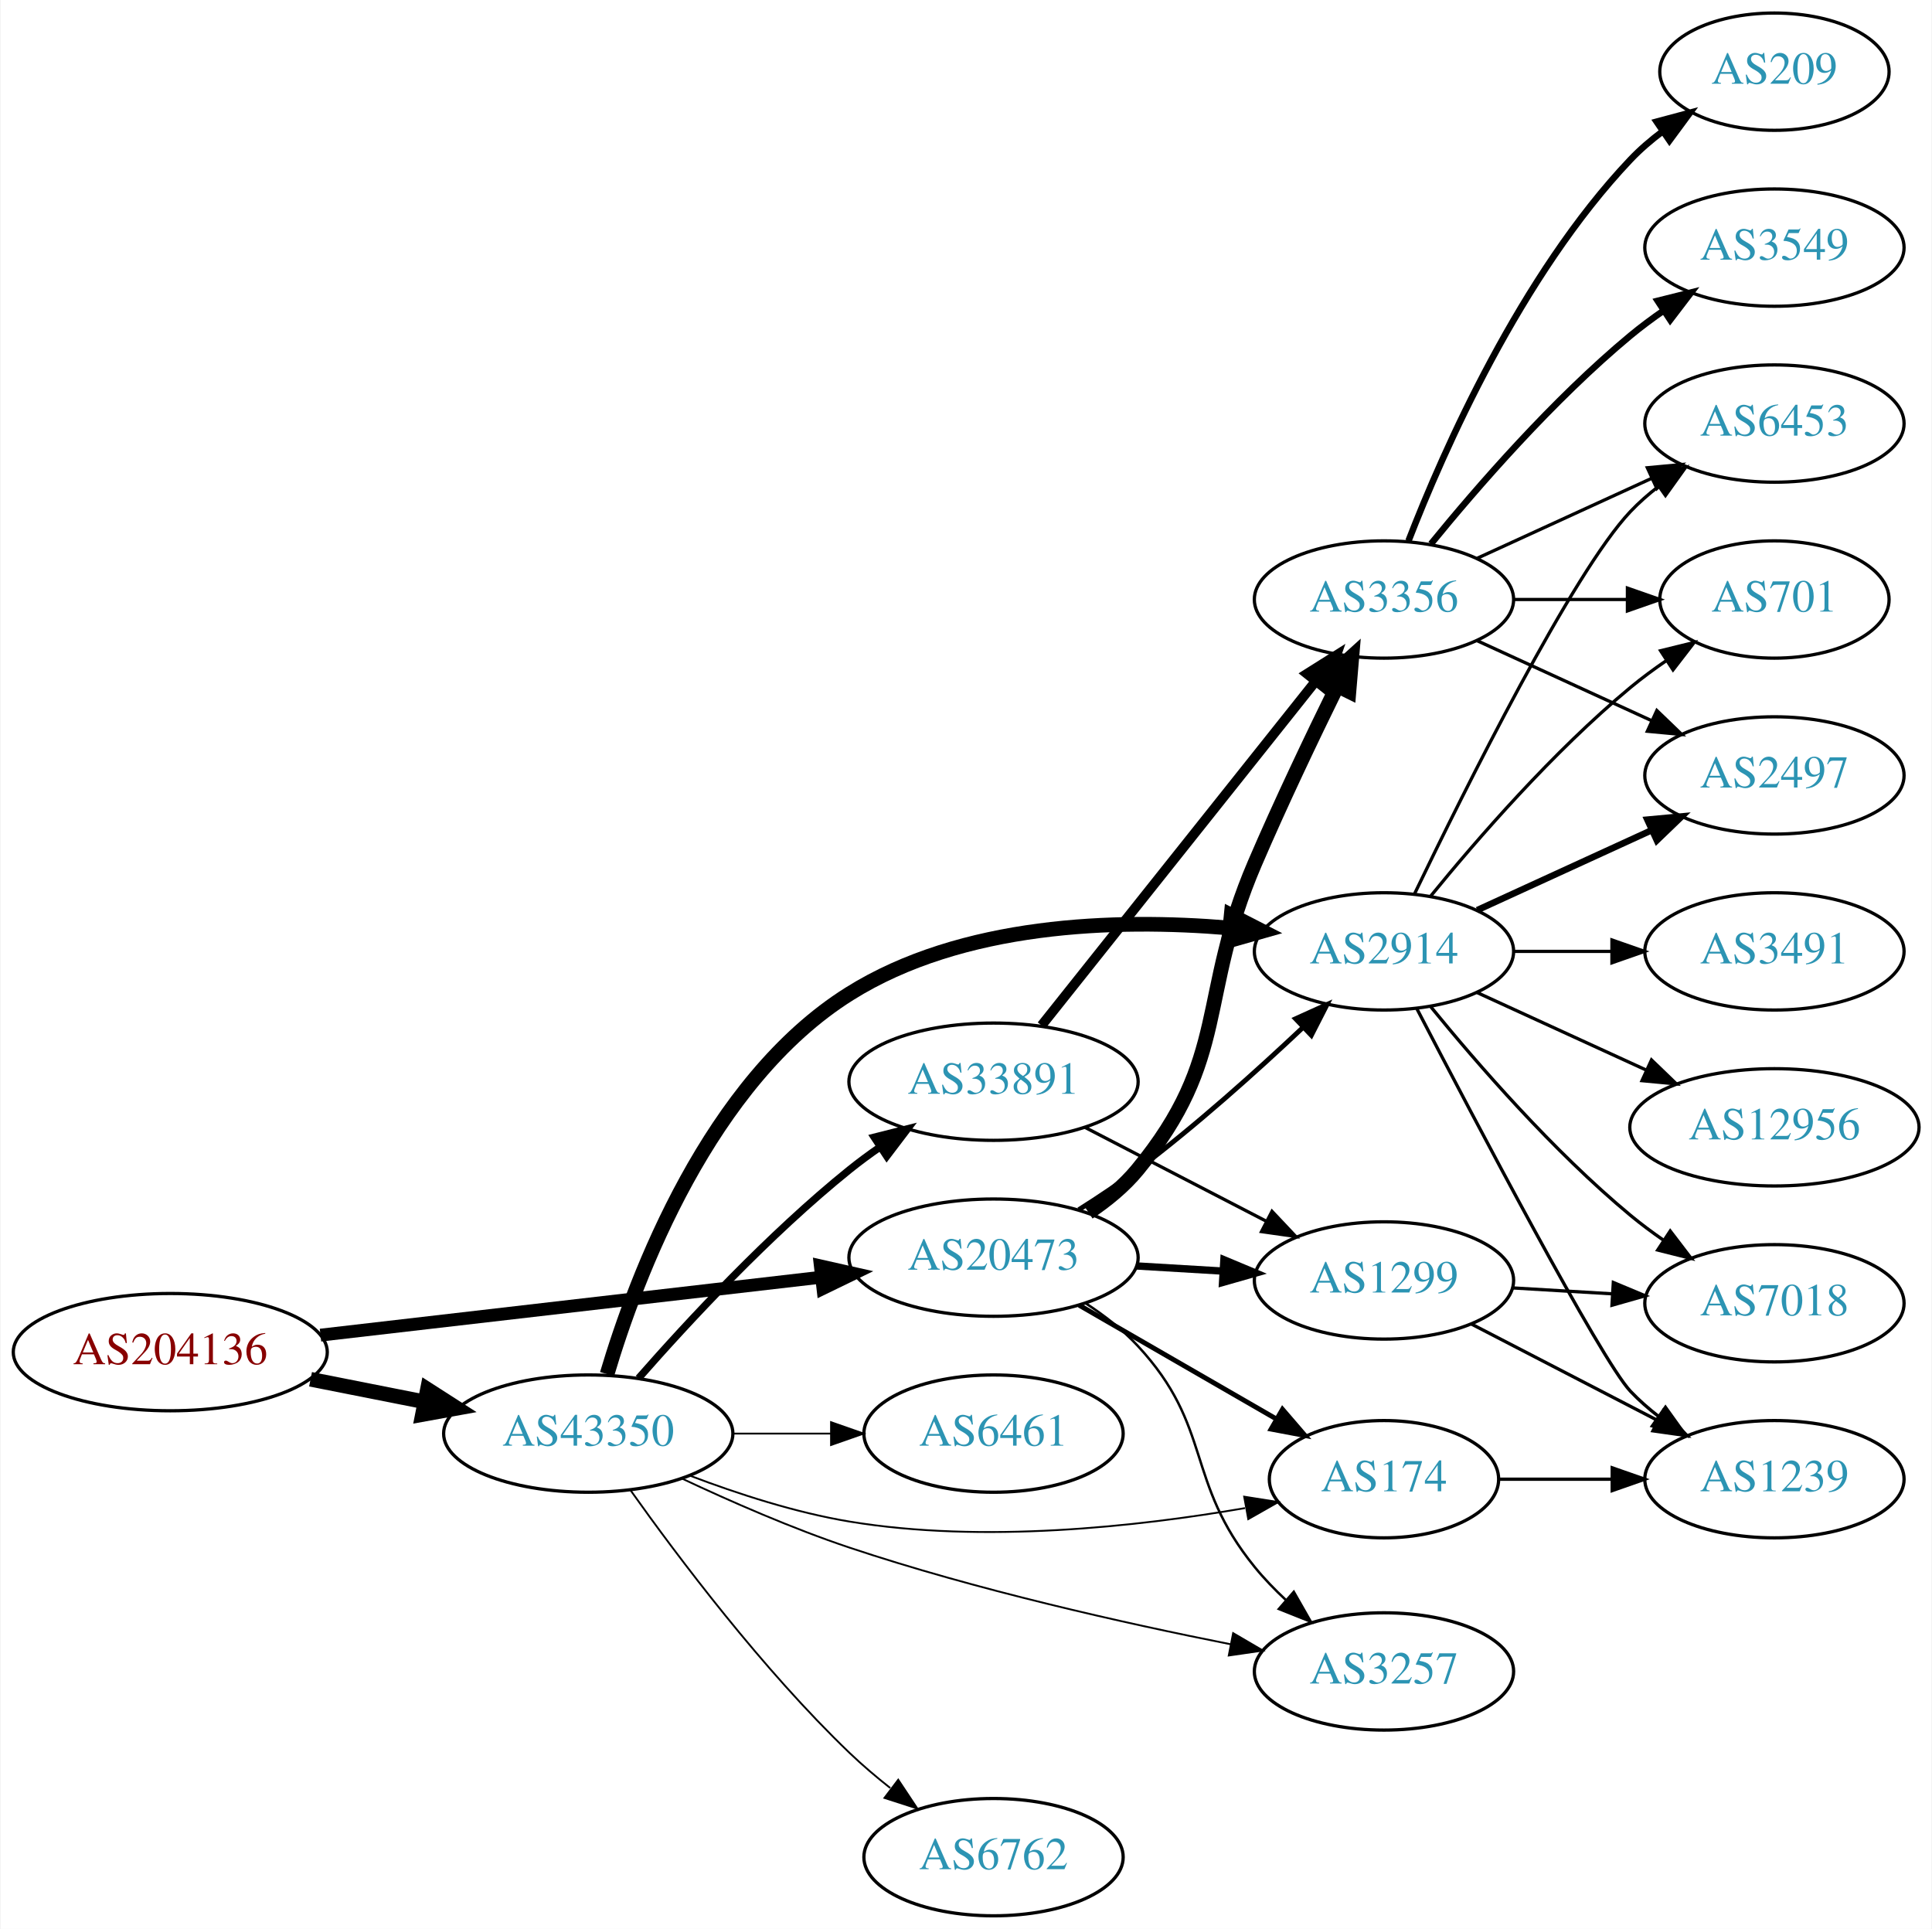
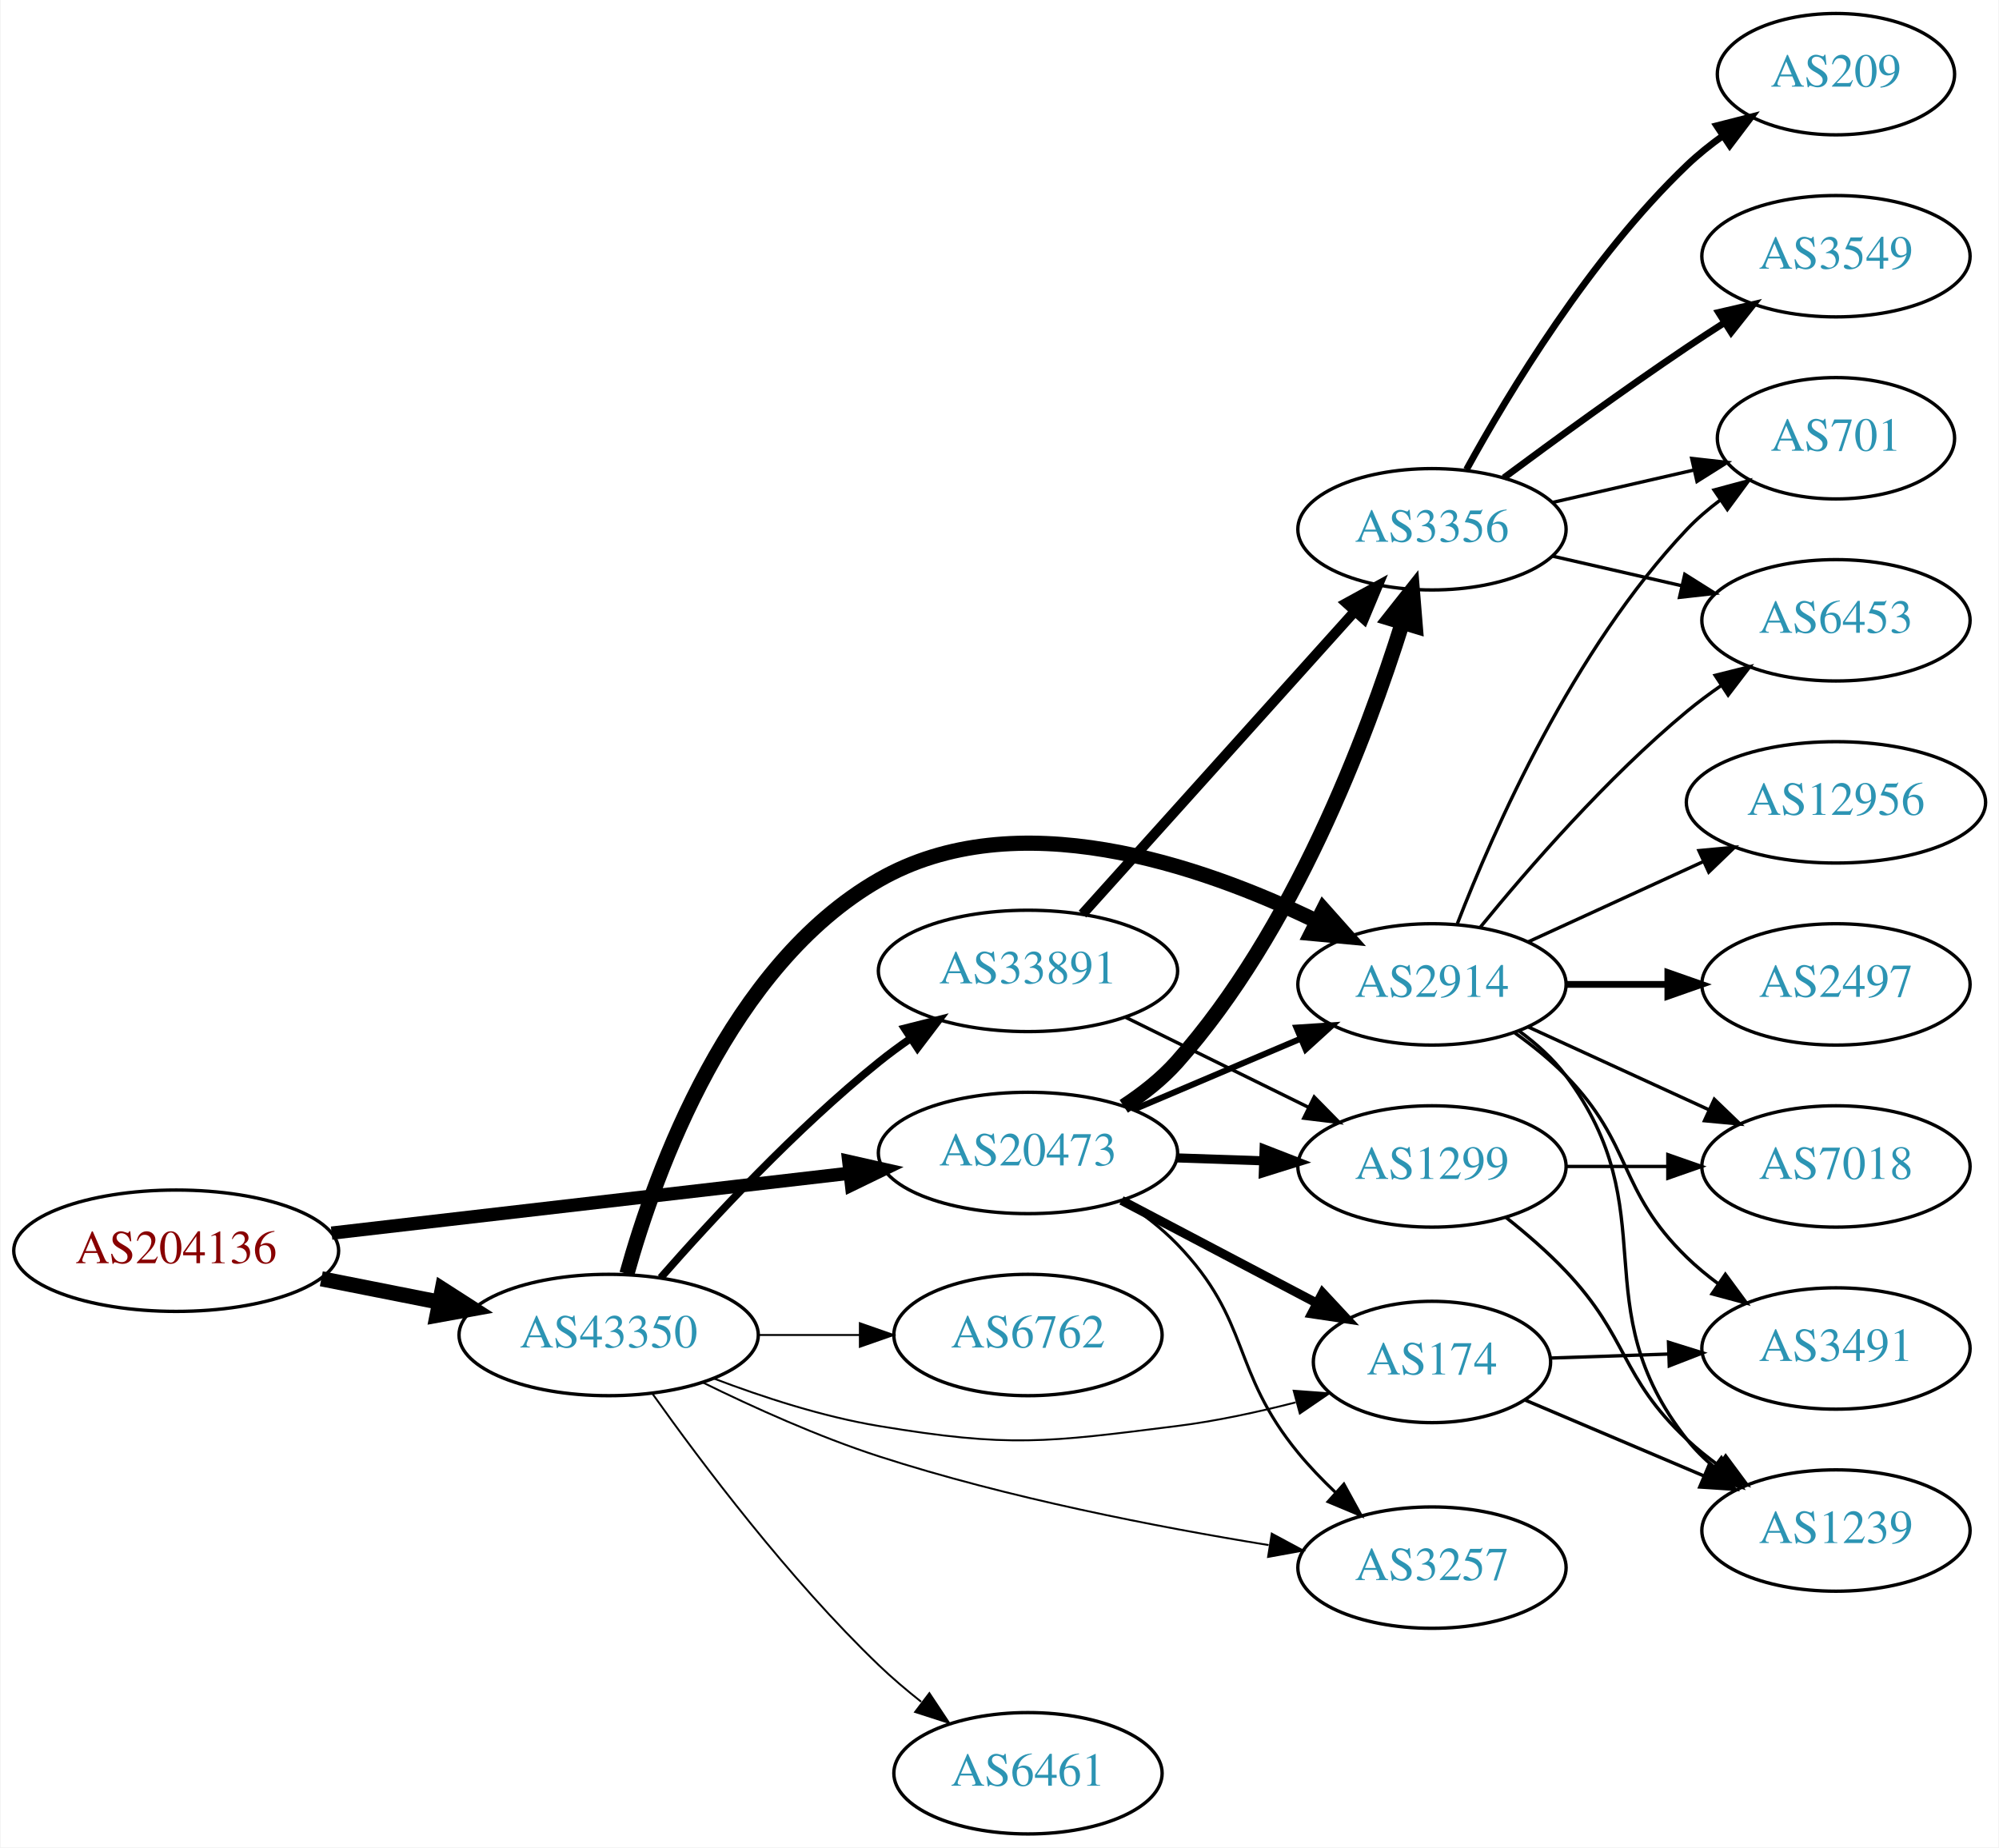
- <svg xmlns="http://www.w3.org/2000/svg" xmlns:xlink="http://www.w3.org/1999/xlink" width="593pt" height="592pt" viewBox="0.00 0.00 592.66 592.00">
-   <g id="graph0" class="graph" transform="scale(1 1) rotate(0) translate(4 588)">
-     <polygon fill="white" stroke="none" points="-4,4 -4,-588 588.661,-588 588.661,4 -4,4" />
+ <svg xmlns="http://www.w3.org/2000/svg" xmlns:xlink="http://www.w3.org/1999/xlink" width="593pt" height="548pt" viewBox="0.00 0.00 592.66 548.00">
+   <g id="graph0" class="graph" transform="scale(1 1) rotate(0) translate(4 544)">
+     <polygon fill="white" stroke="none" points="-4,4 -4,-544 588.661,-544 588.661,4 -4,4" />
    <g id="node1" class="node">
      <g id="a_node1">
        <a xlink:href="/asn/204136" xlink:title="AS204136 ~ SILENT-GHOST-AS [AT]">
          <ellipse fill="#ffffff" stroke="black" cx="48.096" cy="-173" rx="48.192" ry="18" />
          <text text-anchor="middle" x="48.096" y="-169.3" font-family="Times,serif" font-size="14.00" fill="#880000">AS204136</text>
        </a>
      </g>
    </g>
    <g id="node2" class="node">
      <g id="a_node2">
        <a xlink:href="/asn/20473" xlink:title="AS20473 ~ Choopa, LLC [US]">
          <ellipse fill="#ffffff" stroke="black" cx="300.78" cy="-202" rx="44.393" ry="18" />
          <text text-anchor="middle" x="300.78" y="-198.3" font-family="Times,serif" font-size="14.00" fill="#2c94b3">AS20473</text>
        </a>
      </g>
    </g>
    <g id="edge1" class="edge">
      <path fill="none" stroke="black" stroke-width="3.938" d="M94.203,-178.218C137.359,-183.211 202.408,-190.736 247.738,-195.98" />
      <polygon fill="black" stroke="black" stroke-width="3.938" points="247.616,-199.489 257.952,-197.161 248.421,-192.535 247.616,-199.489" />
    </g>
    <g id="node3" class="node">
      <g id="a_node3">
        <a xlink:href="/asn/43350" xlink:title="AS43350 ~ NForce Entertainment B.V. [NL]">
          <ellipse fill="#ffffff" stroke="black" cx="176.388" cy="-148" rx="44.393" ry="18" />
          <text text-anchor="middle" x="176.388" y="-144.3" font-family="Times,serif" font-size="14.00" fill="#2c94b3">AS43350</text>
        </a>
      </g>
    </g>
    <g id="edge2" class="edge">
      <path fill="none" stroke="black" stroke-width="4.5" d="M91.149,-164.675C102.36,-162.456 114.572,-160.039 126.131,-157.75" />
      <polygon fill="black" stroke="black" stroke-width="4.5" points="127.035,-161.586 136.08,-155.781 125.506,-153.861 127.035,-161.586" />
    </g>
    <g id="node4" class="node">
      <g id="a_node4">
-         <a xlink:href="/asn/174" xlink:title="AS174 ~ Cogent Communications [US]">
-           <ellipse fill="#ffffff" stroke="black" cx="420.622" cy="-134" rx="35.194" ry="18" />
-           <text text-anchor="middle" x="420.622" y="-130.3" font-family="Times,serif" font-size="14.00" fill="#2c94b3">AS174</text>
+         <a xlink:href="/asn/3356" xlink:title="AS3356 ~ Level 3 Parent, LLC [US]">
+           <ellipse fill="#ffffff" stroke="black" cx="420.622" cy="-387" rx="39.794" ry="18" />
+           <text text-anchor="middle" x="420.622" y="-383.3" font-family="Times,serif" font-size="14.00" fill="#2c94b3">AS3356</text>
        </a>
      </g>
    </g>
    <g id="edge3" class="edge">
-       <path fill="none" stroke="black" stroke-width="1.5" d="M327.06,-187.412C344.728,-177.217 368.465,-163.52 387.478,-152.549" />
-       <polygon fill="black" stroke="black" stroke-width="1.5" points="389.472,-155.439 396.384,-147.409 385.974,-149.376 389.472,-155.439" />
+       <path fill="none" stroke="black" stroke-width="4.5" d="M329.191,-215.824C334.888,-219.557 340.51,-223.977 344.976,-229 379.503,-267.834 401.244,-325.431 411.852,-359.301" />
+       <polygon fill="black" stroke="black" stroke-width="4.5" points="408.123,-360.572 414.788,-369.003 415.66,-358.291 408.123,-360.572" />
    </g>
    <g id="node5" class="node">
      <g id="a_node5">
        <a xlink:href="/asn/1299" xlink:title="AS1299 ~ Telia Carrier [EU]">
-           <ellipse fill="#ffffff" stroke="black" cx="420.622" cy="-195" rx="39.794" ry="18" />
-           <text text-anchor="middle" x="420.622" y="-191.3" font-family="Times,serif" font-size="14.00" fill="#2c94b3">AS1299</text>
+           <ellipse fill="#ffffff" stroke="black" cx="420.622" cy="-198" rx="39.794" ry="18" />
+           <text text-anchor="middle" x="420.622" y="-194.3" font-family="Times,serif" font-size="14.00" fill="#2c94b3">AS1299</text>
        </a>
      </g>
    </g>
    <g id="edge4" class="edge">
-       <path fill="none" stroke="black" stroke-width="2.25" d="M344.657,-199.453C353.266,-198.942 362.369,-198.401 371.152,-197.879" />
-       <polygon fill="black" stroke="black" stroke-width="2.25" points="371.492,-201.365 381.267,-197.278 371.077,-194.378 371.492,-201.365" />
+       <path fill="none" stroke="black" stroke-width="2.7" d="M344.991,-200.533C353.303,-200.251 362.066,-199.954 370.548,-199.666" />
+       <polygon fill="black" stroke="black" stroke-width="2.7" points="370.832,-203.158 380.707,-199.321 370.594,-196.162 370.832,-203.158" />
    </g>
    <g id="node6" class="node">
      <g id="a_node6">
-         <a xlink:href="/asn/3356" xlink:title="AS3356 ~ Level 3 Parent, LLC [US]">
-           <ellipse fill="#ffffff" stroke="black" cx="420.622" cy="-404" rx="39.794" ry="18" />
-           <text text-anchor="middle" x="420.622" y="-400.3" font-family="Times,serif" font-size="14.00" fill="#2c94b3">AS3356</text>
+         <a xlink:href="/asn/174" xlink:title="AS174 ~ Cogent Communications [US]">
+           <ellipse fill="#ffffff" stroke="black" cx="420.622" cy="-140" rx="35.194" ry="18" />
+           <text text-anchor="middle" x="420.622" y="-136.3" font-family="Times,serif" font-size="14.00" fill="#2c94b3">AS174</text>
        </a>
      </g>
    </g>
    <g id="edge5" class="edge">
-       <path fill="none" stroke="black" stroke-width="4.5" d="M329.926,-215.876C335.451,-219.561 340.815,-223.948 344.976,-229 373.416,-263.533 363.33,-281.89 380.976,-323 388.865,-341.378 398.558,-361.691 406.264,-377.377" />
-       <polygon fill="black" stroke="black" stroke-width="4.5" points="402.807,-379.27 410.771,-386.488 409.866,-375.778 402.807,-379.27" />
+       <path fill="none" stroke="black" stroke-width="2.7" d="M328.52,-187.931C345.715,-178.884 368.186,-167.062 386.507,-157.423" />
+       <polygon fill="black" stroke="black" stroke-width="2.7" points="388.172,-160.501 395.393,-152.748 384.913,-154.307 388.172,-160.501" />
    </g>
    <g id="node7" class="node">
      <g id="a_node7">
        <a xlink:href="/asn/2914" xlink:title="AS2914 ~ NTT America, Inc. [US]">
-           <ellipse fill="#ffffff" stroke="black" cx="420.622" cy="-296" rx="39.794" ry="18" />
-           <text text-anchor="middle" x="420.622" y="-292.3" font-family="Times,serif" font-size="14.00" fill="#2c94b3">AS2914</text>
+           <ellipse fill="#ffffff" stroke="black" cx="420.622" cy="-252" rx="39.794" ry="18" />
+           <text text-anchor="middle" x="420.622" y="-248.3" font-family="Times,serif" font-size="14.00" fill="#2c94b3">AS2914</text>
        </a>
      </g>
    </g>
    <g id="edge6" class="edge">
-       <path fill="none" stroke="black" stroke-width="1.5" d="M326.941,-216.706C332.984,-220.514 339.322,-224.746 344.976,-229 362.822,-242.428 381.522,-259.217 395.741,-272.63" />
-       <polygon fill="black" stroke="black" stroke-width="1.5" points="393.493,-275.323 403.145,-279.691 398.324,-270.257 393.493,-275.323" />
+       <path fill="none" stroke="black" stroke-width="1.8" d="M332.127,-214.876C347.149,-221.25 365.441,-229.011 381.408,-235.786" />
+       <polygon fill="black" stroke="black" stroke-width="1.8" points="380.427,-239.172 391,-239.856 383.161,-232.728 380.427,-239.172" />
    </g>
    <g id="node8" class="node">
      <g id="a_node8">
        <a xlink:href="/asn/3257" xlink:title="AS3257 ~ GTT [DE]">
-           <ellipse fill="#ffffff" stroke="black" cx="420.622" cy="-75" rx="39.794" ry="18" />
-           <text text-anchor="middle" x="420.622" y="-71.3" font-family="Times,serif" font-size="14.00" fill="#2c94b3">AS3257</text>
+           <ellipse fill="#ffffff" stroke="black" cx="420.622" cy="-79" rx="39.794" ry="18" />
+           <text text-anchor="middle" x="420.622" y="-75.3" font-family="Times,serif" font-size="14.00" fill="#2c94b3">AS3257</text>
        </a>
      </g>
    </g>
    <g id="edge7" class="edge">
-       <path fill="none" stroke="black" stroke-width="0.75" d="M329.023,-188.023C334.729,-184.298 340.397,-179.92 344.976,-175 368.273,-149.968 359.392,-133.524 380.976,-107 383.836,-103.484 387.131,-100.076 390.564,-96.876" />
-       <polygon fill="black" stroke="black" stroke-width="0.75" points="392.94,-99.448 398.189,-90.245 388.346,-94.167 392.94,-99.448" />
+       <path fill="none" stroke="black" stroke-width="0.9" d="M328.882,-187.889C334.595,-184.171 340.301,-179.829 344.976,-175 367.137,-152.105 360.751,-137.622 380.976,-113 384.294,-108.96 388.114,-104.991 392.033,-101.272" />
+       <polygon fill="black" stroke="black" stroke-width="0.9" points="394.494,-103.765 399.585,-94.474 389.811,-98.563 394.494,-103.765" />
+     </g>
+     <g id="edge24" class="edge">
+       <path fill="none" stroke="black" stroke-width="0.562" d="M207.623,-135.08C222.141,-129.558 239.96,-123.756 256.584,-121 295.34,-114.575 305.995,-116.117 344.976,-121 356.557,-122.451 368.918,-125.121 380.181,-128.01" />
+       <polygon fill="black" stroke="black" stroke-width="0.562" points="379.596,-131.477 390.162,-130.697 381.416,-124.718 379.596,-131.477" />
+     </g>
+     <g id="edge25" class="edge">
+       <path fill="none" stroke="black" stroke-width="4.5" d="M181.799,-166.141C190.323,-196.706 212.255,-257.611 256.584,-283 297.149,-306.233 351.783,-287.565 386.36,-270.776" />
+       <polygon fill="black" stroke="black" stroke-width="4.5" points="388.405,-274.154 395.552,-266.127 384.851,-267.127 388.405,-274.154" />
    </g>
    <g id="edge28" class="edge">
-       <path fill="none" stroke="black" stroke-width="0.562" d="M207.623,-135.08C222.141,-129.558 239.96,-123.756 256.584,-121 297.533,-114.212 344.877,-119.414 377.961,-125.128" />
-       <polygon fill="black" stroke="black" stroke-width="0.562" points="377.71,-128.639 388.175,-126.986 378.963,-121.752 377.71,-128.639" />
-     </g>
-     <g id="edge23" class="edge">
-       <path fill="none" stroke="black" stroke-width="4.5" d="M182.163,-166.254C191.117,-196.418 213.53,-256.012 256.584,-283 291.142,-304.662 338.249,-306.108 372.942,-303.204" />
-       <polygon fill="black" stroke="black" stroke-width="4.5" points="373.719,-307.084 383.283,-302.181 372.944,-299.248 373.719,-307.084" />
-     </g>
-     <g id="edge25" class="edge">
-       <path fill="none" stroke="black" stroke-width="0.562" d="M205.105,-134.221C220.08,-127.17 239.048,-118.861 256.584,-113 295.304,-100.058 340.62,-89.878 373.635,-83.325" />
-       <polygon fill="black" stroke="black" stroke-width="0.562" points="374.32,-86.758 383.465,-81.409 372.98,-79.887 374.32,-86.758" />
+       <path fill="none" stroke="black" stroke-width="0.562" d="M204.268,-133.936C219.32,-126.536 238.623,-117.816 256.584,-112 294.639,-99.677 339.242,-91.028 372.167,-85.685" />
+       <polygon fill="black" stroke="black" stroke-width="0.562" points="373.092,-89.083 382.424,-84.066 372,-82.168 373.092,-89.083" />
    </g>
    <g id="node18" class="node">
      <g id="a_node18">
+         <a xlink:href="/asn/6461" xlink:title="AS6461 ~ Zayo Bandwidth [US]">
+           <ellipse fill="#ffffff" stroke="black" cx="300.78" cy="-18" rx="39.794" ry="18" />
+           <text text-anchor="middle" x="300.78" y="-14.3" font-family="Times,serif" font-size="14.00" fill="#2c94b3">AS6461</text>
+         </a>
+       </g>
+     </g>
+     <g id="edge23" class="edge">
+       <path fill="none" stroke="black" stroke-width="0.562" d="M189.365,-130.603C203.932,-110.099 229.899,-75.585 256.584,-50 260.443,-46.3 264.737,-42.654 269.079,-39.222" />
+       <polygon fill="black" stroke="black" stroke-width="0.562" points="271.528,-41.759 277.386,-32.931 267.301,-36.179 271.528,-41.759" />
+     </g>
+     <g id="node19" class="node">
+       <g id="a_node19">
+         <a xlink:href="/asn/6762" xlink:title="AS6762 ~ TELECOM ITALIA SPARKLE S.p.A. [IT]">
+           <ellipse fill="#ffffff" stroke="black" cx="300.78" cy="-148" rx="39.794" ry="18" />
+           <text text-anchor="middle" x="300.78" y="-144.3" font-family="Times,serif" font-size="14.00" fill="#2c94b3">AS6762</text>
+         </a>
+       </g>
+     </g>
+     <g id="edge26" class="edge">
+       <path fill="none" stroke="black" stroke-width="0.562" d="M220.883,-148C230.572,-148 240.909,-148 250.802,-148" />
+       <polygon fill="black" stroke="black" stroke-width="0.562" points="250.904,-151.5 260.904,-148 250.904,-144.5 250.904,-151.5" />
+     </g>
+     <g id="node20" class="node">
+       <g id="a_node20">
        <a xlink:href="/asn/33891" xlink:title="AS33891 ~ CORE-BACKBONE GMBH GLOBAL NETWORK [DE]">
          <ellipse fill="#ffffff" stroke="black" cx="300.78" cy="-256" rx="44.393" ry="18" />
          <text text-anchor="middle" x="300.78" y="-252.3" font-family="Times,serif" font-size="14.00" fill="#2c94b3">AS33891</text>
        </a>
      </g>
    </g>
-     <g id="edge24" class="edge">
+     <g id="edge27" class="edge">
      <path fill="none" stroke="black" stroke-width="2.25" d="M191.82,-164.983C206.952,-182.229 231.916,-209.148 256.584,-229 259.512,-231.357 262.658,-233.675 265.87,-235.902" />
      <polygon fill="black" stroke="black" stroke-width="2.25" points="264.145,-238.958 274.418,-241.552 268.005,-233.118 264.145,-238.958" />
    </g>
-     <g id="node19" class="node">
-       <g id="a_node19">
-         <a xlink:href="/asn/6762" xlink:title="AS6762 ~ TELECOM ITALIA SPARKLE S.p.A. [IT]">
-           <ellipse fill="#ffffff" stroke="black" cx="300.78" cy="-18" rx="39.794" ry="18" />
-           <text text-anchor="middle" x="300.78" y="-14.3" font-family="Times,serif" font-size="14.00" fill="#2c94b3">AS6762</text>
-         </a>
-       </g>
-     </g>
-     <g id="edge26" class="edge">
-       <path fill="none" stroke="black" stroke-width="0.562" d="M189.365,-130.603C203.932,-110.099 229.899,-75.585 256.584,-50 260.443,-46.3 264.737,-42.654 269.079,-39.222" />
-       <polygon fill="black" stroke="black" stroke-width="0.562" points="271.528,-41.759 277.386,-32.931 267.301,-36.179 271.528,-41.759" />
-     </g>
-     <g id="node20" class="node">
-       <g id="a_node20">
-         <a xlink:href="/asn/6461" xlink:title="AS6461 ~ Zayo Bandwidth [US]">
-           <ellipse fill="#ffffff" stroke="black" cx="300.78" cy="-148" rx="39.794" ry="18" />
-           <text text-anchor="middle" x="300.78" y="-144.3" font-family="Times,serif" font-size="14.00" fill="#2c94b3">AS6461</text>
-         </a>
-       </g>
-     </g>
-     <g id="edge27" class="edge">
-       <path fill="none" stroke="black" stroke-width="0.562" d="M220.883,-148C230.572,-148 240.909,-148 250.802,-148" />
-       <polygon fill="black" stroke="black" stroke-width="0.562" points="250.904,-151.5 260.904,-148 250.904,-144.5 250.904,-151.5" />
+     <g id="node11" class="node">
+       <g id="a_node11">
+         <a xlink:href="/asn/701" xlink:title="AS701 ~ UUNET [US]">
+           <ellipse fill="#ffffff" stroke="black" cx="540.465" cy="-414" rx="35.194" ry="18" />
+           <text text-anchor="middle" x="540.465" y="-410.3" font-family="Times,serif" font-size="14.00" fill="#2c94b3">AS701</text>
+         </a>
+       </g>
+     </g>
+     <g id="edge10" class="edge">
+       <path fill="none" stroke="black" d="M456.342,-394.955C469.434,-397.955 484.456,-401.396 498.097,-404.522" />
+       <polygon fill="black" stroke="black" points="497.675,-408.016 508.204,-406.838 499.238,-401.193 497.675,-408.016" />
+     </g>
+     <g id="node12" class="node">
+       <g id="a_node12">
+         <a xlink:href="/asn/3549" xlink:title="AS3549 ~ Level 3 Parent, LLC [US]">
+           <ellipse fill="#ffffff" stroke="black" cx="540.465" cy="-468" rx="39.794" ry="18" />
+           <text text-anchor="middle" x="540.465" y="-464.3" font-family="Times,serif" font-size="14.00" fill="#2c94b3">AS3549</text>
+         </a>
+       </g>
+     </g>
+     <g id="edge11" class="edge">
+       <path fill="none" stroke="black" stroke-width="2" d="M441.953,-402.277C456.815,-413.304 477.559,-428.407 496.269,-441 499.818,-443.389 503.568,-445.839 507.317,-448.242" />
+       <polygon fill="black" stroke="black" stroke-width="2" points="505.643,-451.325 515.965,-453.712 509.385,-445.409 505.643,-451.325" />
+     </g>
+     <g id="node13" class="node">
+       <g id="a_node13">
+         <a xlink:href="/asn/6453" xlink:title="AS6453 ~ TATA COMMUNICATIONS (AMERICA) INC [US]">
+           <ellipse fill="#ffffff" stroke="black" cx="540.465" cy="-360" rx="39.794" ry="18" />
+           <text text-anchor="middle" x="540.465" y="-356.3" font-family="Times,serif" font-size="14.00" fill="#2c94b3">AS6453</text>
+         </a>
+       </g>
+     </g>
+     <g id="edge12" class="edge">
+       <path fill="none" stroke="black" d="M456.342,-379.045C468.341,-376.296 481.962,-373.175 494.655,-370.267" />
+       <polygon fill="black" stroke="black" points="495.621,-373.636 504.586,-367.991 494.057,-366.813 495.621,-373.636" />
+     </g>
+     <g id="node14" class="node">
+       <g id="a_node14">
+         <a xlink:href="/asn/209" xlink:title="AS209 ~ CenturyLink Communications, LLC [US]">
+           <ellipse fill="#ffffff" stroke="black" cx="540.465" cy="-522" rx="35.194" ry="18" />
+           <text text-anchor="middle" x="540.465" y="-518.3" font-family="Times,serif" font-size="14.00" fill="#2c94b3">AS209</text>
+         </a>
+       </g>
+     </g>
+     <g id="edge13" class="edge">
+       <path fill="none" stroke="black" stroke-width="2" d="M430.864,-404.713C443.409,-427.561 467.586,-467.611 496.269,-495 499.523,-498.107 503.189,-501.046 506.976,-503.76" />
+       <polygon fill="black" stroke="black" stroke-width="2" points="505.079,-506.701 515.344,-509.322 508.953,-500.872 505.079,-506.701" />
+     </g>
+     <g id="node9" class="node">
+       <g id="a_node9">
+         <a xlink:href="/asn/1239" xlink:title="AS1239 ~ Sprint [US]">
+           <ellipse fill="#ffffff" stroke="black" cx="540.465" cy="-90" rx="39.794" ry="18" />
+           <text text-anchor="middle" x="540.465" y="-86.3" font-family="Times,serif" font-size="14.00" fill="#2c94b3">AS1239</text>
+         </a>
+       </g>
+     </g>
+     <g id="edge8" class="edge">
+       <path fill="none" stroke="black" d="M442.575,-182.882C448.58,-178.113 454.939,-172.614 460.269,-167 479.121,-147.14 476.284,-135.719 496.269,-117 499.163,-114.289 502.369,-111.699 505.688,-109.271" />
+       <polygon fill="black" stroke="black" points="507.749,-112.103 514.061,-103.593 503.82,-106.31 507.749,-112.103" />
+     </g>
+     <g id="node10" class="node">
+       <g id="a_node10">
+         <a xlink:href="/asn/7018" xlink:title="AS7018 ~ AT&amp;T Services, Inc. [US]">
+           <ellipse fill="#ffffff" stroke="black" cx="540.465" cy="-198" rx="39.794" ry="18" />
+           <text text-anchor="middle" x="540.465" y="-194.3" font-family="Times,serif" font-size="14.00" fill="#2c94b3">AS7018</text>
+         </a>
+       </g>
+     </g>
+     <g id="edge9" class="edge">
+       <path fill="none" stroke="black" d="M460.535,-198C470.088,-198 480.438,-198 490.401,-198" />
+       <polygon fill="black" stroke="black" points="490.593,-201.5 500.593,-198 490.593,-194.5 490.593,-201.5" />
+     </g>
+     <g id="edge22" class="edge">
+       <path fill="none" stroke="black" d="M448.068,-128.779C463.757,-122.123 483.912,-113.571 501.301,-106.193" />
+       <polygon fill="black" stroke="black" points="502.793,-109.362 510.631,-102.234 500.059,-102.918 502.793,-109.362" />
+     </g>
+     <g id="node17" class="node">
+       <g id="a_node17">
+         <a xlink:href="/asn/3491" xlink:title="AS3491 ~ PCCW Global, Inc. [US]">
+           <ellipse fill="#ffffff" stroke="black" cx="540.465" cy="-144" rx="39.794" ry="18" />
+           <text text-anchor="middle" x="540.465" y="-140.3" font-family="Times,serif" font-size="14.00" fill="#2c94b3">AS3491</text>
+         </a>
+       </g>
+     </g>
+     <g id="edge21" class="edge">
+       <path fill="none" stroke="black" d="M455.707,-141.157C466.643,-141.528 478.975,-141.947 490.747,-142.346" />
+       <polygon fill="black" stroke="black" points="490.786,-145.85 500.899,-142.691 491.024,-138.854 490.786,-145.85" />
+     </g>
+     <g id="edge19" class="edge">
+       <path fill="none" stroke="black" d="M446.553,-238.118C451.629,-234.389 456.547,-229.984 460.269,-225 490.54,-184.458 464.97,-156.754 496.269,-117 498.594,-114.047 501.337,-111.33 504.296,-108.853" />
+       <polygon fill="black" stroke="black" points="506.489,-111.585 512.493,-102.855 502.356,-105.936 506.489,-111.585" />
+     </g>
+     <g id="edge17" class="edge">
+       <path fill="none" stroke="black" d="M449.251,-239.339C465.208,-232.027 485.479,-222.739 502.761,-214.819" />
+       <polygon fill="black" stroke="black" points="504.376,-217.929 512.009,-210.581 501.46,-211.565 504.376,-217.929" />
+     </g>
+     <g id="edge18" class="edge">
+       <path fill="none" stroke="black" d="M428.145,-269.994C438.896,-297.728 462.553,-351.429 496.269,-387 499.212,-390.105 502.585,-393.001 506.121,-395.655" />
+       <polygon fill="black" stroke="black" points="504.306,-398.654 514.54,-401.397 508.25,-392.871 504.306,-398.654" />
+     </g>
+     <g id="edge20" class="edge">
+       <path fill="none" stroke="black" d="M435.041,-269.065C449.156,-286.375 472.571,-313.345 496.269,-333 499.485,-335.668 502.986,-338.27 506.556,-340.741" />
+       <polygon fill="black" stroke="black" points="504.634,-343.666 514.912,-346.236 508.48,-337.817 504.634,-343.666" />
+     </g>
+     <g id="node15" class="node">
+       <g id="a_node15">
+         <a xlink:href="/asn/2497" xlink:title="AS2497 ~ Internet Initiative Japan Inc. [JP]">
+           <ellipse fill="#ffffff" stroke="black" cx="540.465" cy="-252" rx="39.794" ry="18" />
+           <text text-anchor="middle" x="540.465" y="-248.3" font-family="Times,serif" font-size="14.00" fill="#2c94b3">AS2497</text>
+         </a>
+       </g>
+     </g>
+     <g id="edge14" class="edge">
+       <path fill="none" stroke="black" stroke-width="2" d="M460.535,-252C470.088,-252 480.438,-252 490.401,-252" />
+       <polygon fill="black" stroke="black" stroke-width="2" points="490.593,-255.5 500.593,-252 490.593,-248.5 490.593,-255.5" />
    </g>
    <g id="node16" class="node">
      <g id="a_node16">
-         <a xlink:href="/asn/1239" xlink:title="AS1239 ~ Sprint [US]">
-           <ellipse fill="#ffffff" stroke="black" cx="540.465" cy="-134" rx="39.794" ry="18" />
-           <text text-anchor="middle" x="540.465" y="-130.3" font-family="Times,serif" font-size="14.00" fill="#2c94b3">AS1239</text>
-         </a>
-       </g>
-     </g>
-     <g id="edge20" class="edge">
-       <path fill="none" stroke="black" d="M456.024,-134C466.848,-134 479.016,-134 490.642,-134" />
-       <polygon fill="black" stroke="black" points="490.673,-137.5 500.673,-134 490.673,-130.5 490.673,-137.5" />
-     </g>
-     <g id="node15" class="node">
-       <g id="a_node15">
-         <a xlink:href="/asn/7018" xlink:title="AS7018 ~ AT&amp;T Services, Inc. [US]">
-           <ellipse fill="#ffffff" stroke="black" cx="540.465" cy="-188" rx="39.794" ry="18" />
-           <text text-anchor="middle" x="540.465" y="-184.3" font-family="Times,serif" font-size="14.00" fill="#2c94b3">AS7018</text>
-         </a>
-       </g>
-     </g>
-     <g id="edge21" class="edge">
-       <path fill="none" stroke="black" d="M460.208,-192.708C469.975,-192.128 480.591,-191.497 490.786,-190.892" />
-       <polygon fill="black" stroke="black" points="491.017,-194.384 500.792,-190.297 490.602,-187.396 491.017,-194.384" />
-     </g>
-     <g id="edge22" class="edge">
-       <path fill="none" stroke="black" d="M447.483,-181.613C464.292,-172.913 486.407,-161.465 504.74,-151.975" />
-       <polygon fill="black" stroke="black" points="506.392,-155.061 513.664,-147.355 503.174,-148.844 506.392,-155.061" />
-     </g>
-     <g id="node9" class="node">
-       <g id="a_node9">
-         <a xlink:href="/asn/6453" xlink:title="AS6453 ~ TATA COMMUNICATIONS (AMERICA) INC [US]">
-           <ellipse fill="#ffffff" stroke="black" cx="540.465" cy="-458" rx="39.794" ry="18" />
-           <text text-anchor="middle" x="540.465" y="-454.3" font-family="Times,serif" font-size="14.00" fill="#2c94b3">AS6453</text>
-         </a>
-       </g>
-     </g>
-     <g id="edge8" class="edge">
-       <path fill="none" stroke="black" d="M449.251,-416.661C465.208,-423.973 485.479,-433.261 502.761,-441.181" />
-       <polygon fill="black" stroke="black" points="501.46,-444.435 512.009,-445.419 504.376,-438.071 501.46,-444.435" />
-     </g>
-     <g id="node10" class="node">
-       <g id="a_node10">
-         <a xlink:href="/asn/701" xlink:title="AS701 ~ UUNET [US]">
-           <ellipse fill="#ffffff" stroke="black" cx="540.465" cy="-404" rx="35.194" ry="18" />
-           <text text-anchor="middle" x="540.465" y="-400.3" font-family="Times,serif" font-size="14.00" fill="#2c94b3">AS701</text>
-         </a>
-       </g>
-     </g>
-     <g id="edge9" class="edge">
-       <path fill="none" stroke="black" d="M460.535,-404C471.622,-404 483.781,-404 495.164,-404" />
-       <polygon fill="black" stroke="black" points="495.345,-407.5 505.345,-404 495.345,-400.5 495.345,-407.5" />
-     </g>
-     <g id="node11" class="node">
-       <g id="a_node11">
-         <a xlink:href="/asn/3549" xlink:title="AS3549 ~ Level 3 Parent, LLC [US]">
-           <ellipse fill="#ffffff" stroke="black" cx="540.465" cy="-512" rx="39.794" ry="18" />
-           <text text-anchor="middle" x="540.465" y="-508.3" font-family="Times,serif" font-size="14.00" fill="#2c94b3">AS3549</text>
-         </a>
-       </g>
-     </g>
-     <g id="edge10" class="edge">
-       <path fill="none" stroke="black" stroke-width="2" d="M435.041,-421.065C449.156,-438.375 472.571,-465.345 496.269,-485 499.485,-487.668 502.986,-490.27 506.556,-492.741" />
-       <polygon fill="black" stroke="black" stroke-width="2" points="504.634,-495.666 514.912,-498.236 508.48,-489.817 504.634,-495.666" />
-     </g>
-     <g id="node12" class="node">
-       <g id="a_node12">
-         <a xlink:href="/asn/209" xlink:title="AS209 ~ CenturyLink Communications, LLC [US]">
-           <ellipse fill="#ffffff" stroke="black" cx="540.465" cy="-566" rx="35.194" ry="18" />
-           <text text-anchor="middle" x="540.465" y="-562.3" font-family="Times,serif" font-size="14.00" fill="#2c94b3">AS209</text>
-         </a>
-       </g>
-     </g>
-     <g id="edge11" class="edge">
-       <path fill="none" stroke="black" stroke-width="2" d="M428.145,-421.994C438.896,-449.728 462.553,-503.429 496.269,-539 499.212,-542.105 502.585,-545.001 506.121,-547.655" />
-       <polygon fill="black" stroke="black" stroke-width="2" points="504.306,-550.654 514.54,-553.397 508.25,-544.871 504.306,-550.654" />
-     </g>
-     <g id="node13" class="node">
-       <g id="a_node13">
-         <a xlink:href="/asn/2497" xlink:title="AS2497 ~ Internet Initiative Japan Inc. [JP]">
-           <ellipse fill="#ffffff" stroke="black" cx="540.465" cy="-350" rx="39.794" ry="18" />
-           <text text-anchor="middle" x="540.465" y="-346.3" font-family="Times,serif" font-size="14.00" fill="#2c94b3">AS2497</text>
-         </a>
-       </g>
-     </g>
-     <g id="edge12" class="edge">
-       <path fill="none" stroke="black" d="M449.251,-391.339C465.208,-384.027 485.479,-374.739 502.761,-366.819" />
-       <polygon fill="black" stroke="black" points="504.376,-369.929 512.009,-362.581 501.46,-363.565 504.376,-369.929" />
-     </g>
-     <g id="edge14" class="edge">
-       <path fill="none" stroke="black" d="M429.969,-313.595C445.437,-345.732 478.582,-412.34 496.269,-431 498.854,-433.728 501.772,-436.294 504.84,-438.677" />
-       <polygon fill="black" stroke="black" points="502.994,-441.658 513.189,-444.543 507.019,-435.93 502.994,-441.658" />
+         <a xlink:href="/asn/12956" xlink:title="AS12956 ~ TELXIUS [ES]">
+           <ellipse fill="#ffffff" stroke="black" cx="540.465" cy="-306" rx="44.393" ry="18" />
+           <text text-anchor="middle" x="540.465" y="-302.3" font-family="Times,serif" font-size="14.00" fill="#2c94b3">AS12956</text>
+         </a>
+       </g>
+     </g>
+     <g id="edge15" class="edge">
+       <path fill="none" stroke="black" d="M449.251,-264.661C464.749,-271.762 484.316,-280.728 501.262,-288.494" />
+       <polygon fill="black" stroke="black" points="499.816,-291.681 510.365,-292.665 502.732,-285.317 499.816,-291.681" />
    </g>
    <g id="edge16" class="edge">
-       <path fill="none" stroke="black" d="M435.041,-313.065C449.156,-330.375 472.571,-357.345 496.269,-377 499.732,-379.872 503.524,-382.669 507.379,-385.308" />
-       <polygon fill="black" stroke="black" points="505.521,-388.275 515.812,-390.797 509.34,-382.408 505.521,-388.275" />
-     </g>
-     <g id="edge13" class="edge">
-       <path fill="none" stroke="black" stroke-width="2" d="M449.251,-308.661C465.208,-315.973 485.479,-325.261 502.761,-333.181" />
-       <polygon fill="black" stroke="black" stroke-width="2" points="501.46,-336.435 512.009,-337.419 504.376,-330.071 501.46,-336.435" />
-     </g>
-     <g id="node14" class="node">
-       <g id="a_node14">
-         <a xlink:href="/asn/3491" xlink:title="AS3491 ~ PCCW Global, Inc. [US]">
-           <ellipse fill="#ffffff" stroke="black" cx="540.465" cy="-296" rx="39.794" ry="18" />
-           <text text-anchor="middle" x="540.465" y="-292.3" font-family="Times,serif" font-size="14.00" fill="#2c94b3">AS3491</text>
-         </a>
-       </g>
-     </g>
-     <g id="edge15" class="edge">
-       <path fill="none" stroke="black" d="M460.535,-296C470.088,-296 480.438,-296 490.401,-296" />
-       <polygon fill="black" stroke="black" points="490.593,-299.5 500.593,-296 490.593,-292.5 490.593,-299.5" />
-     </g>
-     <g id="edge17" class="edge">
-       <path fill="none" stroke="black" d="M435.041,-278.935C449.156,-261.625 472.571,-234.655 496.269,-215 499.485,-212.332 502.986,-209.73 506.556,-207.259" />
-       <polygon fill="black" stroke="black" points="508.48,-210.183 514.912,-201.764 504.634,-204.334 508.48,-210.183" />
-     </g>
-     <g id="edge18" class="edge">
-       <path fill="none" stroke="black" d="M430.65,-278.536C448.479,-244.222 487.264,-170.5 496.269,-161 498.854,-158.272 501.772,-155.706 504.84,-153.323" />
-       <polygon fill="black" stroke="black" points="507.019,-156.07 513.189,-147.457 502.994,-150.342 507.019,-156.07" />
-     </g>
-     <g id="node17" class="node">
-       <g id="a_node17">
-         <a xlink:href="/asn/12956" xlink:title="AS12956 ~ TELXIUS [ES]">
-           <ellipse fill="#ffffff" stroke="black" cx="540.465" cy="-242" rx="44.393" ry="18" />
-           <text text-anchor="middle" x="540.465" y="-238.3" font-family="Times,serif" font-size="14.00" fill="#2c94b3">AS12956</text>
-         </a>
-       </g>
-     </g>
-     <g id="edge19" class="edge">
-       <path fill="none" stroke="black" d="M449.251,-283.339C464.749,-276.238 484.316,-267.272 501.262,-259.506" />
-       <polygon fill="black" stroke="black" points="502.732,-262.683 510.365,-255.335 499.816,-256.319 502.732,-262.683" />
+       <path fill="none" stroke="black" d="M445.216,-237.611C450.472,-233.852 455.804,-229.563 460.269,-225 480.441,-204.383 475.575,-191.094 496.269,-171 499.114,-168.237 502.288,-165.614 505.588,-163.166" />
+       <polygon fill="black" stroke="black" points="507.653,-165.994 513.936,-157.462 503.704,-160.214 507.653,-165.994" />
+     </g>
+     <g id="edge29" class="edge">
+       <path fill="none" stroke="black" stroke-width="3" d="M316.944,-272.858C337.45,-295.653 374.155,-336.456 397.673,-362.6" />
+       <polygon fill="black" stroke="black" stroke-width="3" points="395.226,-365.113 404.516,-370.207 400.43,-360.432 395.226,-365.113" />
    </g>
    <g id="edge30" class="edge">
-       <path fill="none" stroke="black" d="M328.815,-242.005C345.365,-233.439 366.716,-222.386 384.557,-213.151" />
-       <polygon fill="black" stroke="black" points="386.251,-216.215 393.523,-208.51 383.033,-209.999 386.251,-216.215" />
-     </g>
-     <g id="edge29" class="edge">
-       <path fill="none" stroke="black" stroke-width="3" d="M315.528,-273.267C336.284,-299.334 375.729,-348.874 399.653,-378.921" />
-       <polygon fill="black" stroke="black" stroke-width="3" points="396.994,-381.2 405.961,-386.843 402.47,-376.84 396.994,-381.2" />
+       <path fill="none" stroke="black" d="M329.707,-242.255C345.901,-234.284 366.463,-224.164 383.835,-215.614" />
+       <polygon fill="black" stroke="black" points="385.683,-218.605 393.11,-211.049 382.592,-212.325 385.683,-218.605" />
    </g>
  </g>
</svg>
